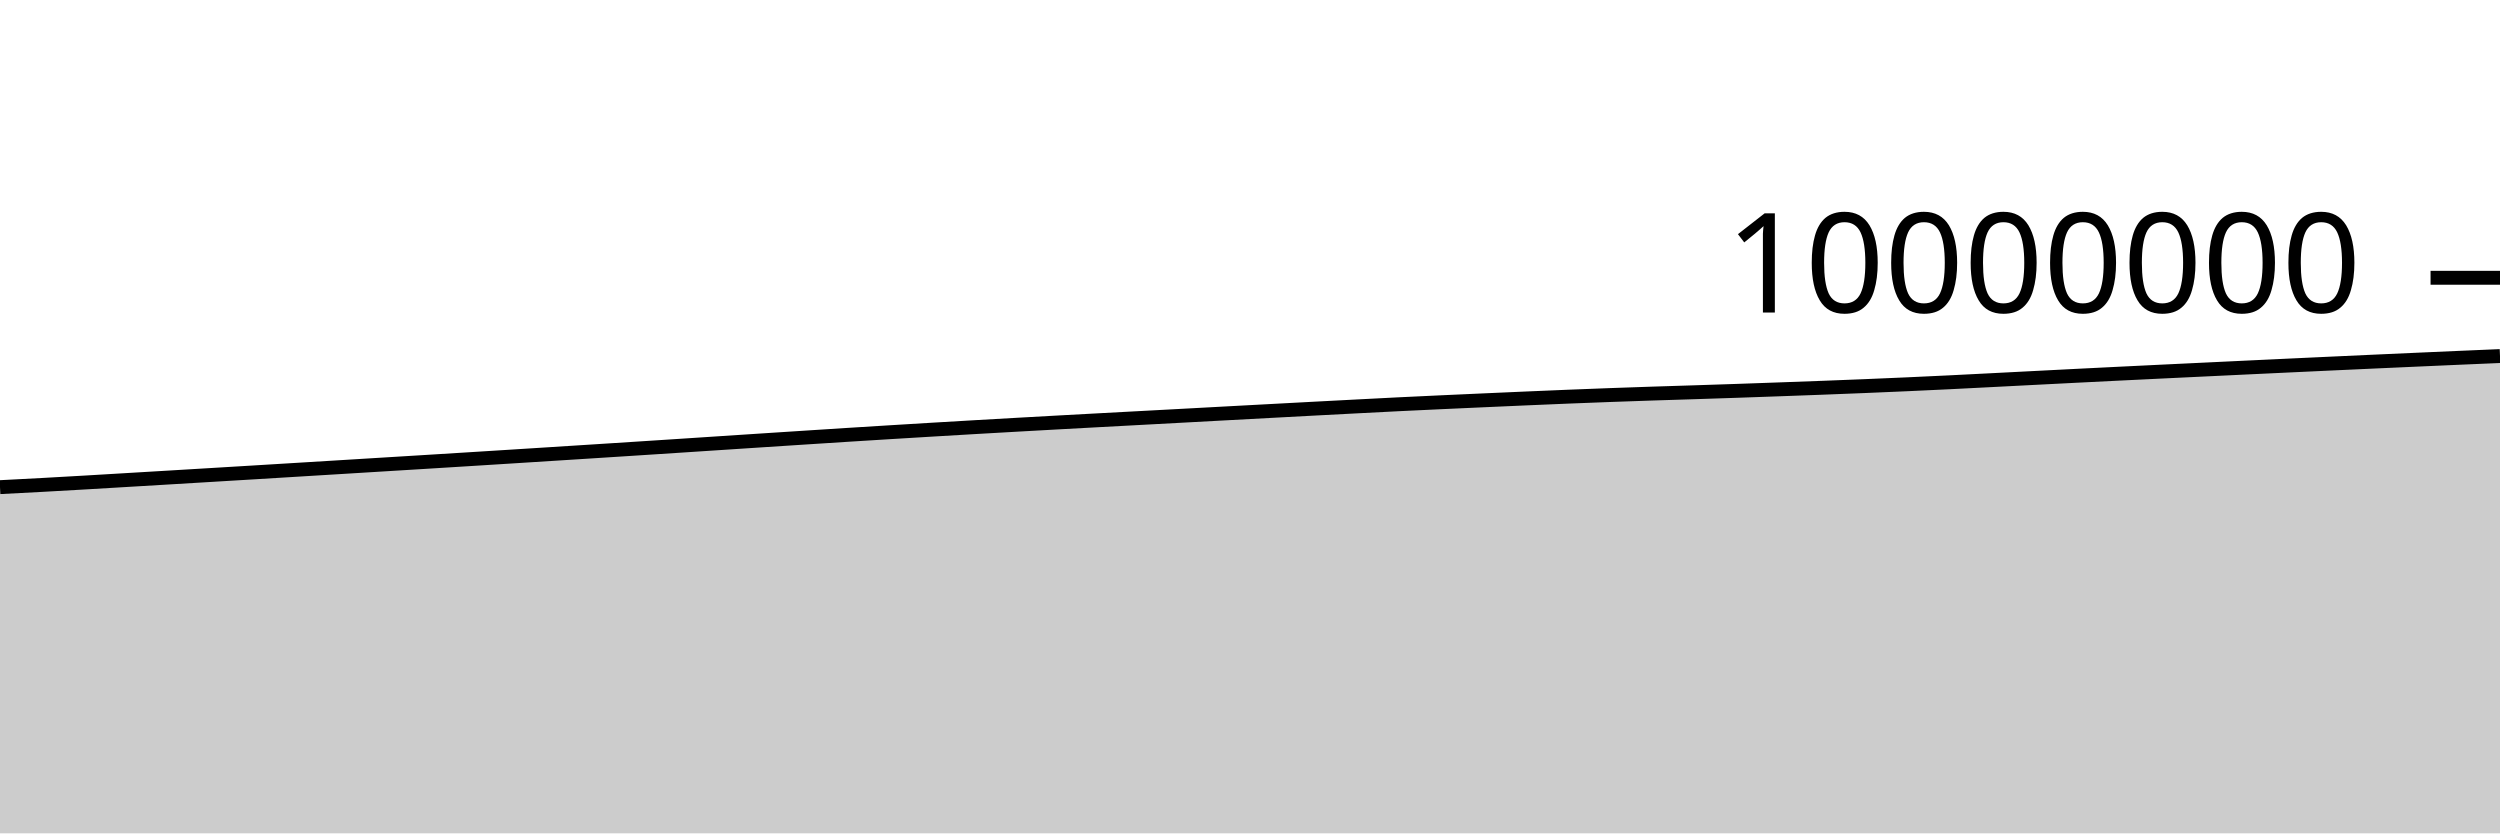
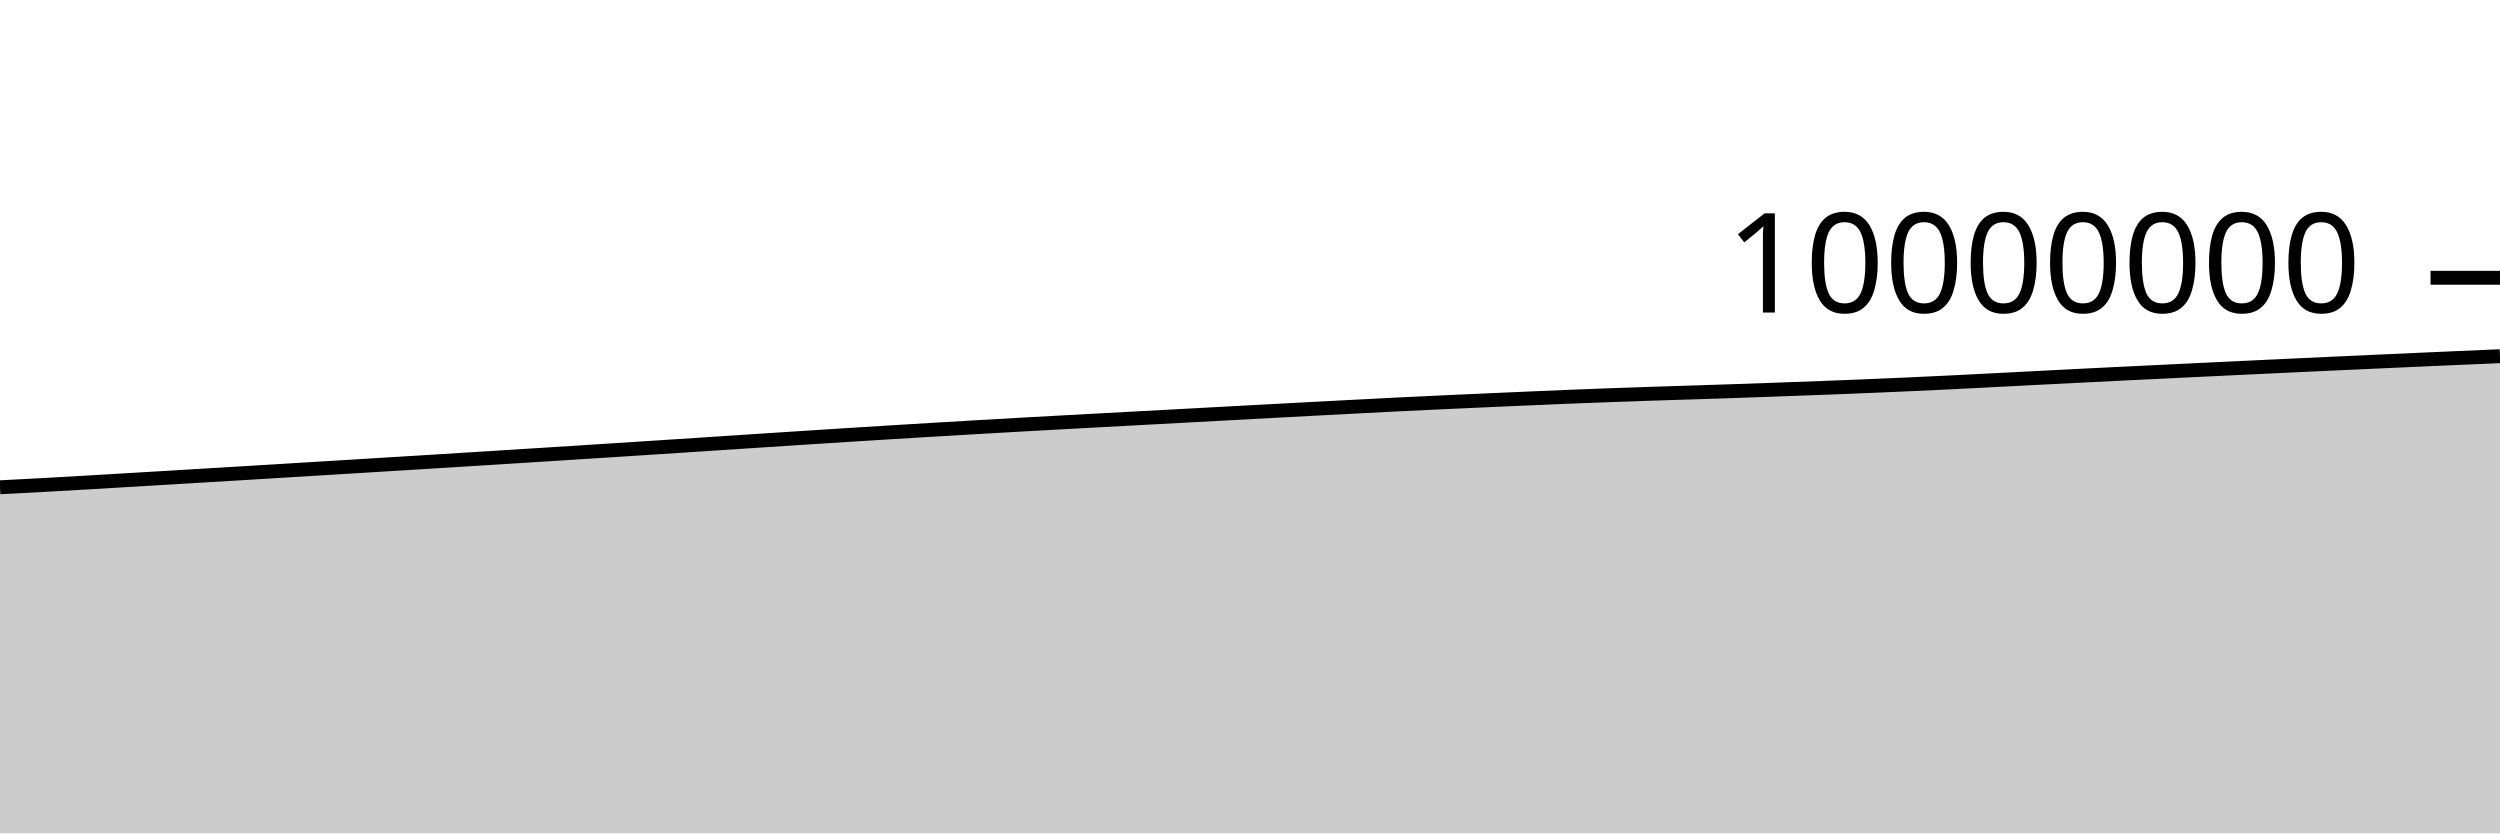
<svg xmlns="http://www.w3.org/2000/svg" viewBox="0 0 180 60">
  <g transform="translate(0,20)">
-     <path class="area" fill="rgba(0, 0, 0, 0.2)" d="M0,15.074C1.017,15.022,2.034,14.969,3.051,14.914C4.068,14.858,5.085,14.8,6.102,14.741C7.119,14.682,8.136,14.62,9.153,14.56C10.169,14.499,11.186,14.439,12.203,14.378C13.22,14.317,14.237,14.256,15.254,14.195C16.271,14.134,17.288,14.073,18.305,14.011C19.322,13.95,20.339,13.887,21.356,13.825C22.373,13.763,23.39,13.701,24.407,13.639C25.424,13.577,26.441,13.515,27.458,13.452C28.475,13.39,29.492,13.328,30.508,13.265C31.525,13.202,32.542,13.139,33.559,13.076C34.576,13.012,35.593,12.949,36.61,12.885C37.627,12.821,38.644,12.756,39.661,12.692C40.678,12.627,41.695,12.563,42.712,12.498C43.729,12.433,44.746,12.368,45.763,12.302C46.78,12.236,47.797,12.17,48.814,12.104C49.831,12.038,50.847,11.971,51.864,11.904C52.881,11.838,53.898,11.771,54.915,11.704C55.932,11.638,56.949,11.571,57.966,11.506C58.983,11.44,60,11.374,61.017,11.31C62.034,11.246,63.051,11.182,64.068,11.12C65.085,11.057,66.102,10.996,67.119,10.935C68.136,10.874,69.153,10.814,70.169,10.755C71.186,10.696,72.203,10.638,73.22,10.581C74.237,10.523,75.254,10.467,76.271,10.411C77.288,10.355,78.305,10.3,79.322,10.245C80.339,10.19,81.356,10.136,82.373,10.081C83.39,10.026,84.407,9.971,85.424,9.917C86.441,9.862,87.458,9.807,88.475,9.752C89.492,9.698,90.508,9.643,91.525,9.588C92.542,9.534,93.559,9.479,94.576,9.425C95.593,9.371,96.61,9.318,97.627,9.265C98.644,9.212,99.661,9.159,100.678,9.108C101.695,9.058,102.712,9.011,103.729,8.963C104.746,8.916,105.763,8.871,106.78,8.825C107.797,8.779,108.814,8.734,109.831,8.69C110.847,8.646,111.864,8.602,112.881,8.561C113.898,8.519,114.915,8.48,115.932,8.443C116.949,8.405,117.966,8.37,118.983,8.337C120,8.303,121.017,8.274,122.034,8.241C123.051,8.208,124.068,8.175,125.085,8.14C126.102,8.105,127.119,8.069,128.136,8.032C129.153,7.996,130.169,7.958,131.186,7.92C132.203,7.881,133.22,7.842,134.237,7.8C135.254,7.758,136.271,7.715,137.288,7.669C138.305,7.623,139.322,7.576,140.339,7.526C141.356,7.476,142.373,7.423,143.39,7.371C144.407,7.319,145.424,7.266,146.441,7.214C147.458,7.162,148.475,7.109,149.492,7.058C150.508,7.007,151.525,6.956,152.542,6.906C153.559,6.856,154.576,6.807,155.593,6.757C156.61,6.708,157.627,6.659,158.644,6.611C159.661,6.562,160.678,6.514,161.695,6.465C162.712,6.417,163.729,6.369,164.746,6.321C165.763,6.273,166.78,6.226,167.797,6.179C168.814,6.132,169.831,6.086,170.847,6.039C171.864,5.993,172.881,5.947,173.898,5.902C174.915,5.857,175.932,5.811,176.949,5.767C177.966,5.723,178.983,5.679,180,5.636L180,40C178.983,40,177.966,40,176.949,40C175.932,40,174.915,40,173.898,40C172.881,40,171.864,40,170.847,40C169.831,40,168.814,40,167.797,40C166.78,40,165.763,40,164.746,40C163.729,40,162.712,40,161.695,40C160.678,40,159.661,40,158.644,40C157.627,40,156.61,40,155.593,40C154.576,40,153.559,40,152.542,40C151.525,40,150.508,40,149.492,40C148.475,40,147.458,40,146.441,40C145.424,40,144.407,40,143.39,40C142.373,40,141.356,40,140.339,40C139.322,40,138.305,40,137.288,40C136.271,40,135.254,40,134.237,40C133.22,40,132.203,40,131.186,40C130.169,40,129.153,40,128.136,40C127.119,40,126.102,40,125.085,40C124.068,40,123.051,40,122.034,40C121.017,40,120,40,118.983,40C117.966,40,116.949,40,115.932,40C114.915,40,113.898,40,112.881,40C111.864,40,110.847,40,109.831,40C108.814,40,107.797,40,106.78,40C105.763,40,104.746,40,103.729,40C102.712,40,101.695,40,100.678,40C99.661,40,98.644,40,97.627,40C96.61,40,95.593,40,94.576,40C93.559,40,92.542,40,91.525,40C90.508,40,89.492,40,88.475,40C87.458,40,86.441,40,85.424,40C84.407,40,83.39,40,82.373,40C81.356,40,80.339,40,79.322,40C78.305,40,77.288,40,76.271,40C75.254,40,74.237,40,73.22,40C72.203,40,71.186,40,70.169,40C69.153,40,68.136,40,67.119,40C66.102,40,65.085,40,64.068,40C63.051,40,62.034,40,61.017,40C60,40,58.983,40,57.966,40C56.949,40,55.932,40,54.915,40C53.898,40,52.881,40,51.864,40C50.847,40,49.831,40,48.814,40C47.797,40,46.78,40,45.763,40C44.746,40,43.729,40,42.712,40C41.695,40,40.678,40,39.661,40C38.644,40,37.627,40,36.61,40C35.593,40,34.576,40,33.559,40C32.542,40,31.525,40,30.508,40C29.492,40,28.475,40,27.458,40C26.441,40,25.424,40,24.407,40C23.39,40,22.373,40,21.356,40C20.339,40,19.322,40,18.305,40C17.288,40,16.271,40,15.254,40C14.237,40,13.22,40,12.203,40C11.186,40,10.169,40,9.153,40C8.136,40,7.119,40,6.102,40C5.085,40,4.068,40,3.051,40C2.034,40,1.017,40,0,40Z" />
-     <path class="line" stroke="black" fill="none" d="M0,15.074C1.017,15.022,2.034,14.969,3.051,14.914C4.068,14.858,5.085,14.8,6.102,14.741C7.119,14.682,8.136,14.62,9.153,14.56C10.169,14.499,11.186,14.439,12.203,14.378C13.22,14.317,14.237,14.256,15.254,14.195C16.271,14.134,17.288,14.073,18.305,14.011C19.322,13.95,20.339,13.887,21.356,13.825C22.373,13.763,23.39,13.701,24.407,13.639C25.424,13.577,26.441,13.515,27.458,13.452C28.475,13.39,29.492,13.328,30.508,13.265C31.525,13.202,32.542,13.139,33.559,13.076C34.576,13.012,35.593,12.949,36.61,12.885C37.627,12.821,38.644,12.756,39.661,12.692C40.678,12.627,41.695,12.563,42.712,12.498C43.729,12.433,44.746,12.368,45.763,12.302C46.78,12.236,47.797,12.17,48.814,12.104C49.831,12.038,50.847,11.971,51.864,11.904C52.881,11.838,53.898,11.771,54.915,11.704C55.932,11.638,56.949,11.571,57.966,11.506C58.983,11.44,60,11.374,61.017,11.31C62.034,11.246,63.051,11.182,64.068,11.12C65.085,11.057,66.102,10.996,67.119,10.935C68.136,10.874,69.153,10.814,70.169,10.755C71.186,10.696,72.203,10.638,73.22,10.581C74.237,10.523,75.254,10.467,76.271,10.411C77.288,10.355,78.305,10.3,79.322,10.245C80.339,10.19,81.356,10.136,82.373,10.081C83.39,10.026,84.407,9.971,85.424,9.917C86.441,9.862,87.458,9.807,88.475,9.752C89.492,9.698,90.508,9.643,91.525,9.588C92.542,9.534,93.559,9.479,94.576,9.425C95.593,9.371,96.61,9.318,97.627,9.265C98.644,9.212,99.661,9.159,100.678,9.108C101.695,9.058,102.712,9.011,103.729,8.963C104.746,8.916,105.763,8.871,106.78,8.825C107.797,8.779,108.814,8.734,109.831,8.69C110.847,8.646,111.864,8.602,112.881,8.561C113.898,8.519,114.915,8.48,115.932,8.443C116.949,8.405,117.966,8.37,118.983,8.337C120,8.303,121.017,8.274,122.034,8.241C123.051,8.208,124.068,8.175,125.085,8.14C126.102,8.105,127.119,8.069,128.136,8.032C129.153,7.996,130.169,7.958,131.186,7.92C132.203,7.881,133.22,7.842,134.237,7.8C135.254,7.758,136.271,7.715,137.288,7.669C138.305,7.623,139.322,7.576,140.339,7.526C141.356,7.476,142.373,7.423,143.39,7.371C144.407,7.319,145.424,7.266,146.441,7.214C147.458,7.162,148.475,7.109,149.492,7.058C150.508,7.007,151.525,6.956,152.542,6.906C153.559,6.856,154.576,6.807,155.593,6.757C156.61,6.708,157.627,6.659,158.644,6.611C159.661,6.562,160.678,6.514,161.695,6.465C162.712,6.417,163.729,6.369,164.746,6.321C165.763,6.273,166.78,6.226,167.797,6.179C168.814,6.132,169.831,6.086,170.847,6.039C171.864,5.993,172.881,5.947,173.898,5.902C174.915,5.857,175.932,5.811,176.949,5.767C177.966,5.723,178.983,5.679,180,5.636" />
+     <path class="area" fill="rgba(0, 0, 0, 0.2)" d="M0,15.083C1.017,15.031,2.034,14.979,3.051,14.923C4.068,14.868,5.085,14.809,6.102,14.75C7.119,14.691,8.136,14.63,9.153,14.569C10.169,14.509,11.186,14.448,12.203,14.388C13.22,14.327,14.237,14.266,15.254,14.205C16.271,14.144,17.288,14.083,18.305,14.021C19.322,13.959,20.339,13.897,21.356,13.835C22.373,13.773,23.39,13.711,24.407,13.649C25.424,13.587,26.441,13.524,27.458,13.462C28.475,13.4,29.492,13.337,30.508,13.275C31.525,13.212,32.542,13.149,33.559,13.085C34.576,13.022,35.593,12.959,36.61,12.895C37.627,12.831,38.644,12.766,39.661,12.702C40.678,12.637,41.695,12.573,42.712,12.508C43.729,12.443,44.746,12.377,45.763,12.312C46.78,12.246,47.797,12.18,48.814,12.114C49.831,12.047,50.847,11.981,51.864,11.914C52.881,11.847,53.898,11.78,54.915,11.714C55.932,11.648,56.949,11.581,57.966,11.515C58.983,11.45,60,11.384,61.017,11.32C62.034,11.255,63.051,11.192,64.068,11.13C65.085,11.067,66.102,11.005,67.119,10.945C68.136,10.884,69.153,10.824,70.169,10.765C71.186,10.706,72.203,10.648,73.22,10.59C74.237,10.533,75.254,10.477,76.271,10.421C77.288,10.365,78.305,10.31,79.322,10.255C80.339,10.2,81.356,10.145,82.373,10.091C83.39,10.036,84.407,9.981,85.424,9.927C86.441,9.872,87.458,9.817,88.475,9.762C89.492,9.708,90.508,9.653,91.525,9.598C92.542,9.544,93.559,9.489,94.576,9.435C95.593,9.381,96.61,9.328,97.627,9.275C98.644,9.222,99.661,9.169,100.678,9.118C101.695,9.068,102.712,9.021,103.729,8.973C104.746,8.926,105.763,8.881,106.78,8.835C107.797,8.789,108.814,8.744,109.831,8.7C110.847,8.656,111.864,8.612,112.881,8.57C113.898,8.529,114.915,8.49,115.932,8.453C116.949,8.415,117.966,8.38,118.983,8.347C120,8.313,121.017,8.284,122.034,8.251C123.051,8.218,124.068,8.185,125.085,8.15C126.102,8.115,127.119,8.079,128.136,8.042C129.153,8.006,130.169,7.968,131.186,7.93C132.203,7.891,133.22,7.852,134.237,7.81C135.254,7.768,136.271,7.725,137.288,7.679C138.305,7.633,139.322,7.586,140.339,7.536C141.356,7.486,142.373,7.433,143.39,7.381C144.407,7.329,145.424,7.276,146.441,7.224C147.458,7.172,148.475,7.12,149.492,7.068C150.508,7.017,151.525,6.967,152.542,6.916C153.559,6.866,154.576,6.817,155.593,6.768C156.61,6.718,157.627,6.67,158.644,6.621C159.661,6.572,160.678,6.524,161.695,6.475C162.712,6.427,163.729,6.379,164.746,6.331C165.763,6.284,166.78,6.236,167.797,6.189C168.814,6.142,169.831,6.096,170.847,6.05C171.864,6.004,172.881,5.958,173.898,5.912C174.915,5.867,175.932,5.822,176.949,5.777C177.966,5.733,178.983,5.69,180,5.646L180,40C178.983,40,177.966,40,176.949,40C175.932,40,174.915,40,173.898,40C172.881,40,171.864,40,170.847,40C169.831,40,168.814,40,167.797,40C166.78,40,165.763,40,164.746,40C163.729,40,162.712,40,161.695,40C160.678,40,159.661,40,158.644,40C157.627,40,156.61,40,155.593,40C154.576,40,153.559,40,152.542,40C151.525,40,150.508,40,149.492,40C148.475,40,147.458,40,146.441,40C145.424,40,144.407,40,143.39,40C142.373,40,141.356,40,140.339,40C139.322,40,138.305,40,137.288,40C136.271,40,135.254,40,134.237,40C133.22,40,132.203,40,131.186,40C130.169,40,129.153,40,128.136,40C127.119,40,126.102,40,125.085,40C124.068,40,123.051,40,122.034,40C121.017,40,120,40,118.983,40C117.966,40,116.949,40,115.932,40C114.915,40,113.898,40,112.881,40C111.864,40,110.847,40,109.831,40C108.814,40,107.797,40,106.78,40C105.763,40,104.746,40,103.729,40C102.712,40,101.695,40,100.678,40C99.661,40,98.644,40,97.627,40C96.61,40,95.593,40,94.576,40C93.559,40,92.542,40,91.525,40C90.508,40,89.492,40,88.475,40C87.458,40,86.441,40,85.424,40C84.407,40,83.39,40,82.373,40C81.356,40,80.339,40,79.322,40C78.305,40,77.288,40,76.271,40C75.254,40,74.237,40,73.22,40C72.203,40,71.186,40,70.169,40C69.153,40,68.136,40,67.119,40C66.102,40,65.085,40,64.068,40C63.051,40,62.034,40,61.017,40C60,40,58.983,40,57.966,40C56.949,40,55.932,40,54.915,40C53.898,40,52.881,40,51.864,40C50.847,40,49.831,40,48.814,40C47.797,40,46.78,40,45.763,40C44.746,40,43.729,40,42.712,40C41.695,40,40.678,40,39.661,40C38.644,40,37.627,40,36.61,40C35.593,40,34.576,40,33.559,40C32.542,40,31.525,40,30.508,40C29.492,40,28.475,40,27.458,40C26.441,40,25.424,40,24.407,40C23.39,40,22.373,40,21.356,40C20.339,40,19.322,40,18.305,40C17.288,40,16.271,40,15.254,40C14.237,40,13.22,40,12.203,40C11.186,40,10.169,40,9.153,40C8.136,40,7.119,40,6.102,40C5.085,40,4.068,40,3.051,40C2.034,40,1.017,40,0,40Z" />
+     <path class="line" stroke="black" fill="none" d="M0,15.083C1.017,15.031,2.034,14.979,3.051,14.923C4.068,14.868,5.085,14.809,6.102,14.75C7.119,14.691,8.136,14.63,9.153,14.569C10.169,14.509,11.186,14.448,12.203,14.388C13.22,14.327,14.237,14.266,15.254,14.205C16.271,14.144,17.288,14.083,18.305,14.021C19.322,13.959,20.339,13.897,21.356,13.835C22.373,13.773,23.39,13.711,24.407,13.649C25.424,13.587,26.441,13.524,27.458,13.462C28.475,13.4,29.492,13.337,30.508,13.275C31.525,13.212,32.542,13.149,33.559,13.085C34.576,13.022,35.593,12.959,36.61,12.895C37.627,12.831,38.644,12.766,39.661,12.702C40.678,12.637,41.695,12.573,42.712,12.508C43.729,12.443,44.746,12.377,45.763,12.312C46.78,12.246,47.797,12.18,48.814,12.114C49.831,12.047,50.847,11.981,51.864,11.914C52.881,11.847,53.898,11.78,54.915,11.714C55.932,11.648,56.949,11.581,57.966,11.515C58.983,11.45,60,11.384,61.017,11.32C62.034,11.255,63.051,11.192,64.068,11.13C65.085,11.067,66.102,11.005,67.119,10.945C68.136,10.884,69.153,10.824,70.169,10.765C71.186,10.706,72.203,10.648,73.22,10.59C74.237,10.533,75.254,10.477,76.271,10.421C77.288,10.365,78.305,10.31,79.322,10.255C80.339,10.2,81.356,10.145,82.373,10.091C83.39,10.036,84.407,9.981,85.424,9.927C86.441,9.872,87.458,9.817,88.475,9.762C89.492,9.708,90.508,9.653,91.525,9.598C92.542,9.544,93.559,9.489,94.576,9.435C95.593,9.381,96.61,9.328,97.627,9.275C98.644,9.222,99.661,9.169,100.678,9.118C101.695,9.068,102.712,9.021,103.729,8.973C104.746,8.926,105.763,8.881,106.78,8.835C107.797,8.789,108.814,8.744,109.831,8.7C110.847,8.656,111.864,8.612,112.881,8.57C113.898,8.529,114.915,8.49,115.932,8.453C116.949,8.415,117.966,8.38,118.983,8.347C120,8.313,121.017,8.284,122.034,8.251C123.051,8.218,124.068,8.185,125.085,8.15C126.102,8.115,127.119,8.079,128.136,8.042C129.153,8.006,130.169,7.968,131.186,7.93C132.203,7.891,133.22,7.852,134.237,7.81C135.254,7.768,136.271,7.725,137.288,7.679C138.305,7.633,139.322,7.586,140.339,7.536C141.356,7.486,142.373,7.433,143.39,7.381C144.407,7.329,145.424,7.276,146.441,7.224C147.458,7.172,148.475,7.12,149.492,7.068C150.508,7.017,151.525,6.967,152.542,6.916C153.559,6.866,154.576,6.817,155.593,6.768C156.61,6.718,157.627,6.67,158.644,6.621C159.661,6.572,160.678,6.524,161.695,6.475C162.712,6.427,163.729,6.379,164.746,6.331C165.763,6.284,166.78,6.236,167.797,6.189C168.814,6.142,169.831,6.096,170.847,6.05C171.864,6.004,172.881,5.958,173.898,5.912C174.915,5.867,175.932,5.822,176.949,5.777C177.966,5.733,178.983,5.69,180,5.646" />
    <path class="axis-ceiling" stroke-width="1" stroke="black" fill="none" d="M175,0L180,0" />
    <text class="axis-ceiling-label" font-family="sans-serif" text-anchor="end" font-size="10px" x="170" y="2.5">10000000</text>
  </g>
</svg>
